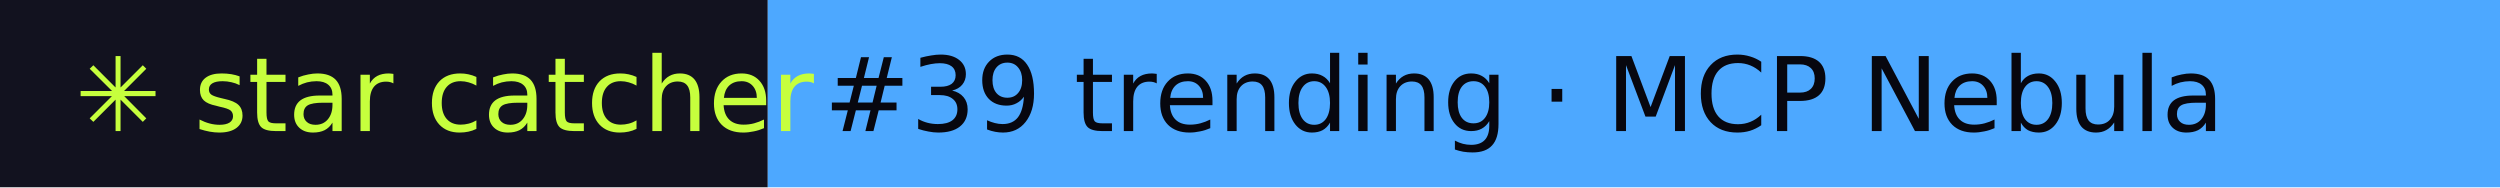
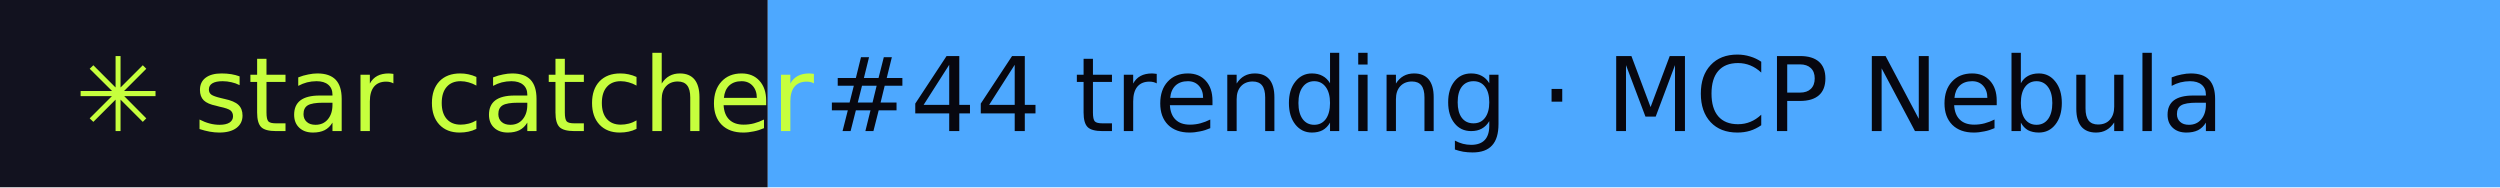
- <svg xmlns="http://www.w3.org/2000/svg" width="267" height="20" role="img" aria-label="star catcher: #39 trending · MCP Nebula">
+ <svg xmlns="http://www.w3.org/2000/svg" width="267" height="20" role="img" aria-label="star catcher: #44 trending · MCP Nebula">
  <rect width="82" height="20" fill="#12121F" />
  <rect x="82" width="185" height="20" fill="#4DA8FF" />
  <g font-family="Verdana,DejaVu Sans,sans-serif" font-size="11">
    <text x="8" y="14" fill="#C6FF3D">✳ star catcher</text>
-     <text x="88" y="14" fill="#07070F">#39 trending · MCP Nebula</text>
+     <text x="88" y="14" fill="#07070F">#44 trending · MCP Nebula</text>
  </g>
</svg>
